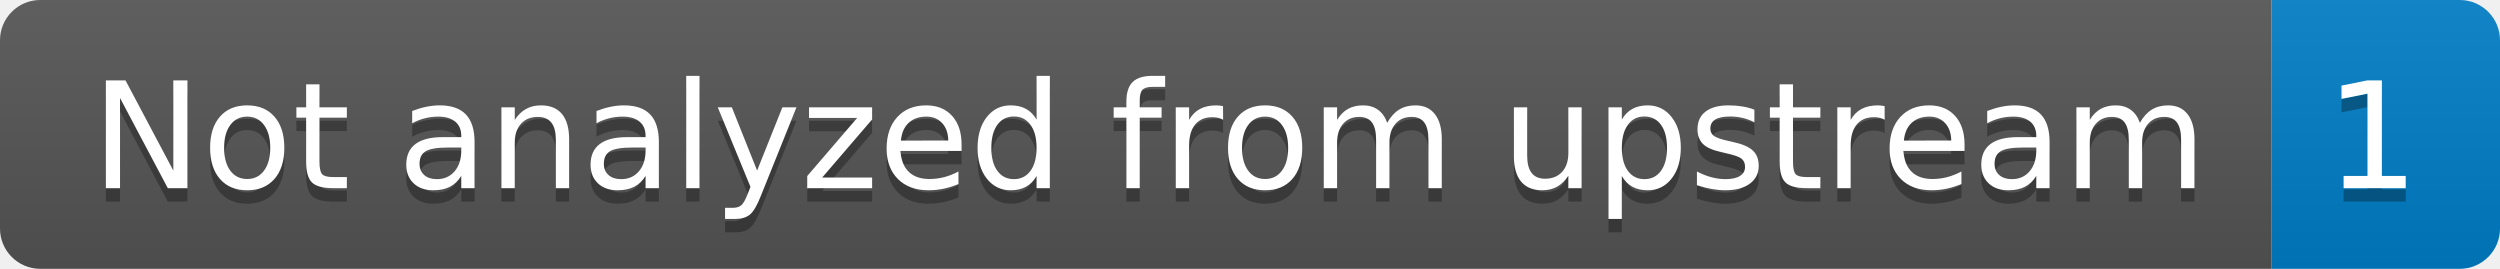
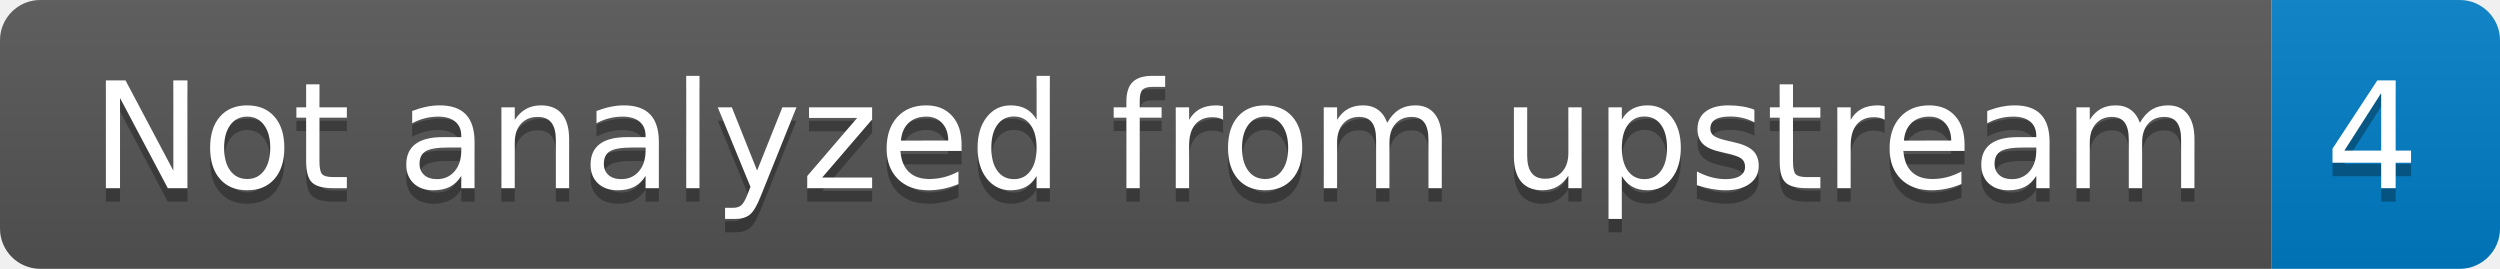
- <svg xmlns="http://www.w3.org/2000/svg" width="186" height="20" role="img" aria-label="Not analyzed from upstream: 1">
+ <svg xmlns="http://www.w3.org/2000/svg" width="186" height="20" role="img" aria-label="Not analyzed from upstream: 4">
  <linearGradient id="s" x2="0" y2="100%">
    <stop offset="0" stop-color="#bbb" stop-opacity=".1" />
    <stop offset="1" stop-opacity=".1" />
  </linearGradient>
  <clipPath id="r">
    <rect width="186" height="20" rx="3" fill="#fff" />
  </clipPath>
  <g clip-path="url(#r)">
    <rect width="169" height="20" fill="#555" />
    <rect x="169" width="17" height="20" fill="#007ec6" />
    <rect width="186" height="20" fill="url(#s)" />
  </g>
  <g fill="#fff" text-anchor="middle" font-family="Verdana,Geneva,DejaVu Sans,sans-serif" text-rendering="geometricPrecision" font-size="110">
    <text aria-hidden="true" x="855" y="150" fill="#010101" fill-opacity=".3" transform="scale(.1)" textLength="1590">Not analyzed from upstream</text>
    <text x="855" y="140" transform="scale(.1)" fill="#fff" textLength="1590">Not analyzed from upstream</text>
-     <text aria-hidden="true" x="1765" y="150" fill="#010101" fill-opacity=".3" transform="scale(.1)" textLength="70">1</text>
-     <text x="1765" y="140" transform="scale(.1)" fill="#fff" textLength="70">1</text>
+     <text aria-hidden="true" x="1765" y="150" fill="#010101" fill-opacity=".3" transform="scale(.1)" textLength="70">4</text>
+     <text x="1765" y="140" transform="scale(.1)" fill="#fff" textLength="70">4</text>
  </g>
</svg>
